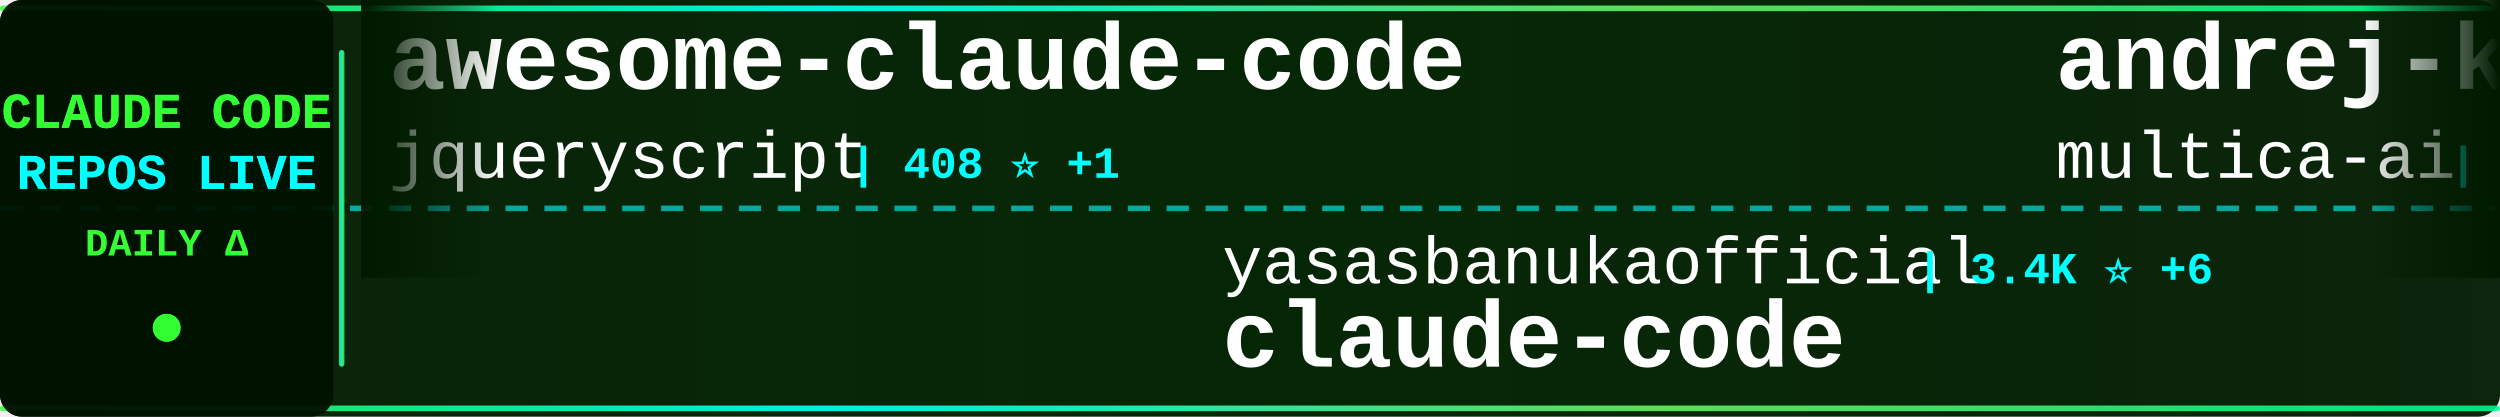
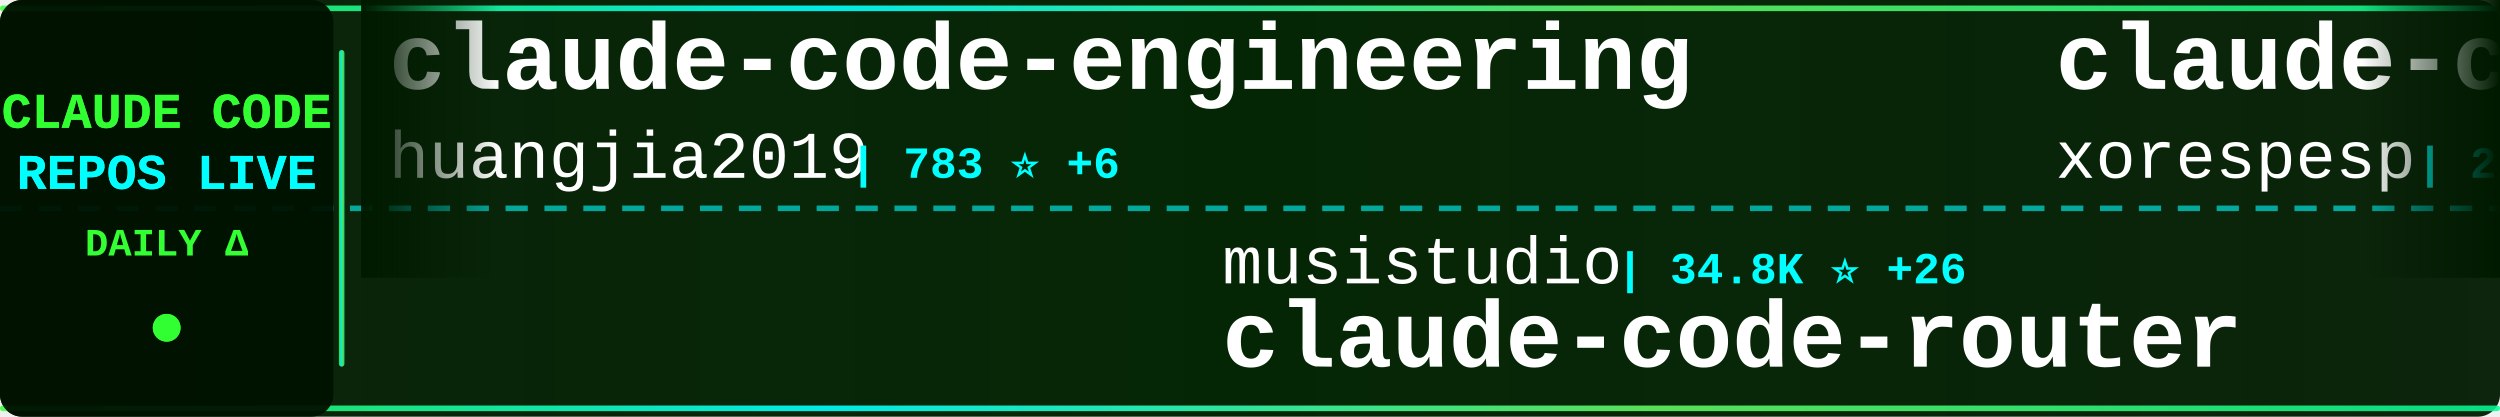
<svg xmlns="http://www.w3.org/2000/svg" width="900" height="150">
  <defs>
    <linearGradient id="tickerBg" x1="0%" y1="0%" x2="100%" y2="0%">
      <stop offset="0%" style="stop-color:#001a00;stop-opacity:0.95" />
      <stop offset="50%" style="stop-color:#002200;stop-opacity:0.98" />
      <stop offset="100%" style="stop-color:#001a00;stop-opacity:0.95" />
    </linearGradient>
    <linearGradient id="borderGrad" x1="0%" y1="0%" x2="100%" y2="0%">
      <stop offset="0%" style="stop-color:#33ff33;stop-opacity:0.85">
        <animate attributeName="stop-opacity" values="0.85;1;0.85" dur="2s" repeatCount="indefinite" />
      </stop>
      <stop offset="33%" style="stop-color:#00ffff;stop-opacity:0.9">
        <animate attributeName="stop-opacity" values="0.9;1;0.9" dur="2.2s" repeatCount="indefinite" />
      </stop>
      <stop offset="66%" style="stop-color:#66ff66;stop-opacity:0.85">
        <animate attributeName="stop-opacity" values="0.85;1;0.85" dur="1.8s" repeatCount="indefinite" />
      </stop>
      <stop offset="100%" style="stop-color:#00ff99;stop-opacity:0.85">
        <animate attributeName="stop-opacity" values="0.85;1;0.85" dur="2s" repeatCount="indefinite" />
      </stop>
    </linearGradient>
    <filter id="textGlow">
      <feGaussianBlur stdDeviation="0.1" result="coloredBlur" />
      <feMerge>
        <feMergeNode in="coloredBlur" />
        <feMergeNode in="SourceGraphic" />
      </feMerge>
    </filter>
    <filter id="metricGlow">
      <feGaussianBlur stdDeviation="0.2" result="coloredBlur" />
      <feMerge>
        <feMergeNode in="coloredBlur" />
        <feMergeNode in="SourceGraphic" />
      </feMerge>
    </filter>
    <linearGradient id="leftFade" x1="0%" y1="0%" x2="100%" y2="0%">
      <stop offset="0%" style="stop-color:#001a00;stop-opacity:1" />
      <stop offset="100%" style="stop-color:#001a00;stop-opacity:0" />
    </linearGradient>
    <linearGradient id="rightFade" x1="0%" y1="0%" x2="100%" y2="0%">
      <stop offset="0%" style="stop-color:#001a00;stop-opacity:0" />
      <stop offset="100%" style="stop-color:#001a00;stop-opacity:1" />
    </linearGradient>
  </defs>
  <rect width="900" height="150" fill="url(#tickerBg)" rx="8" />
  <rect x="0" y="2" width="900" height="2" fill="url(#borderGrad)" rx="1" />
  <rect x="0" y="146" width="900" height="2" fill="url(#borderGrad)" rx="1" />
  <line x1="0" y1="75" x2="900" y2="75" stroke="#00ffff" stroke-width="2" stroke-dasharray="8 6" opacity="0.6" />
  <rect x="0" y="0" width="120" height="150" fill="#001100" opacity="0.95" rx="8" />
  <text x="60" y="46" font-family="'Courier New', monospace" font-size="18" font-weight="bold" fill="#33ff33" text-anchor="middle" filter="url(#textGlow)">
    CLAUDE CODE
  </text>
  <text x="60" y="68" font-family="'Courier New', monospace" font-size="18" font-weight="bold" fill="#00ffff" text-anchor="middle" filter="url(#textGlow)">
    REPOS LIVE
  </text>
  <text x="60" y="92" font-family="'Courier New', monospace" font-size="14" font-weight="bold" fill="#33ff33" text-anchor="middle">
    DAILY Δ
  </text>
  <circle cx="60" cy="118" r="5" fill="#33ff33" filter="url(#metricGlow)">
    <animate attributeName="r" values="4;6;4" dur="1.5s" repeatCount="indefinite" />
    <animate attributeName="opacity" values="0.6;1;0.6" dur="1.5s" repeatCount="indefinite" />
  </circle>
  <rect x="122" y="18" width="2" height="114" fill="url(#borderGrad)" rx="1" />
  <clipPath id="tickerClip">
    <rect x="130" y="0" width="770" height="150" />
  </clipPath>
  <g clip-path="url(#tickerClip)">
    <g id="tickerItems">
      <animateTransform attributeName="transform" attributeType="XML" type="translate" from="0 0" to="-3000 0" dur="54s" repeatCount="indefinite" />
      <g transform="translate(0, 0)">
-         <text x="140" y="32" font-family="'Courier New', monospace" font-size="34" font-weight="bold" fill="#ffffff">awesome-claude-code</text>
-         <text x="140" y="64" font-family="'Courier New', monospace" font-size="24" font-weight="normal" fill="#ffffff" opacity="1.0">jqueryscript</text>
-         <text x="306" y="64" font-family="'Courier New', monospace" font-size="16" font-weight="bold" fill="#00ffff"> | 408 ⭐ +1</text>
+         <text x="140" y="32" font-family="'Courier New', monospace" font-size="34" font-weight="bold" fill="#ffffff">claude-code-engineering</text>
+         <text x="140" y="64" font-family="'Courier New', monospace" font-size="24" font-weight="normal" fill="#ffffff" opacity="1.0">huangjia2019</text>
+         <text x="306" y="64" font-family="'Courier New', monospace" font-size="16" font-weight="bold" fill="#00ffff"> | 783 ⭐ +6</text>
      </g>
      <g transform="translate(300, 0)">
-         <text x="140" y="102" font-family="'Courier New', monospace" font-size="24" font-weight="normal" fill="#ffffff" opacity="1.0">yasasbanukaofficial</text>
-         <text x="390" y="102" font-family="'Courier New', monospace" font-size="16" font-weight="bold" fill="#00ffff"> | 3.4K ⭐ +6</text>
-         <text x="140" y="132" font-family="'Courier New', monospace" font-size="34" font-weight="bold" fill="#ffffff">claude-code</text>
+         <text x="140" y="102" font-family="'Courier New', monospace" font-size="24" font-weight="normal" fill="#ffffff" opacity="1.0">musistudio</text>
+         <text x="282" y="102" font-family="'Courier New', monospace" font-size="16" font-weight="bold" fill="#00ffff"> | 34.8K ⭐ +26</text>
+         <text x="140" y="132" font-family="'Courier New', monospace" font-size="34" font-weight="bold" fill="#ffffff">claude-code-router</text>
      </g>
      <g transform="translate(600, 0)">
-         <text x="140" y="32" font-family="'Courier New', monospace" font-size="34" font-weight="bold" fill="#ffffff">andrej-karpathy-skills</text>
-         <text x="140" y="64" font-family="'Courier New', monospace" font-size="24" font-weight="normal" fill="#ffffff" opacity="1.0">multica-ai</text>
-         <text x="282" y="64" font-family="'Courier New', monospace" font-size="16" font-weight="bold" fill="#00ffff"> | 169.0K ⭐ +755</text>
+         <text x="140" y="32" font-family="'Courier New', monospace" font-size="34" font-weight="bold" fill="#ffffff">claude-code</text>
+         <text x="140" y="64" font-family="'Courier New', monospace" font-size="24" font-weight="normal" fill="#ffffff" opacity="1.0">xorespesp</text>
+         <text x="270" y="64" font-family="'Courier New', monospace" font-size="16" font-weight="bold" fill="#00ffff"> | 226 ⭐</text>
      </g>
      <g transform="translate(900, 0)">
+         <text x="140" y="102" font-family="'Courier New', monospace" font-size="24" font-weight="normal" fill="#ffffff" opacity="1.0">KPR111</text>
+         <text x="234" y="102" font-family="'Courier New', monospace" font-size="16" font-weight="bold" fill="#00ffff"> | 18 ⭐</text>
+         <text x="140" y="132" font-family="'Courier New', monospace" font-size="34" font-weight="bold" fill="#ffffff">Claude-Code</text>
+       </g>
+       <g transform="translate(1200, 0)">
+         <text x="140" y="32" font-family="'Courier New', monospace" font-size="34" font-weight="bold" fill="#ffffff">claude-skills</text>
+         <text x="140" y="64" font-family="'Courier New', monospace" font-size="24" font-weight="normal" fill="#ffffff" opacity="1.0">alirezarezvani</text>
+         <text x="330" y="64" font-family="'Courier New', monospace" font-size="16" font-weight="bold" fill="#00ffff"> | 17.3K ⭐ +85</text>
+       </g>
+       <g transform="translate(1500, 0)">
+         <text x="140" y="102" font-family="'Courier New', monospace" font-size="24" font-weight="normal" fill="#ffffff" opacity="1.0">rohitg00</text>
+         <text x="258" y="102" font-family="'Courier New', monospace" font-size="16" font-weight="bold" fill="#00ffff"> | 2.0K ⭐ +6</text>
+         <text x="140" y="132" font-family="'Courier New', monospace" font-size="34" font-weight="bold" fill="#ffffff">awesome-claude-code-tool...</text>
+       </g>
+       <g transform="translate(1800, 0)">
+         <text x="140" y="32" font-family="'Courier New', monospace" font-size="34" font-weight="bold" fill="#ffffff">CLIProxyAPI</text>
+         <text x="140" y="64" font-family="'Courier New', monospace" font-size="24" font-weight="normal" fill="#ffffff" opacity="1.0">router-for-me</text>
+         <text x="318" y="64" font-family="'Courier New', monospace" font-size="16" font-weight="bold" fill="#00ffff"> | 36.2K ⭐ +109</text>
+       </g>
+       <g transform="translate(2100, 0)">
+         <text x="140" y="102" font-family="'Courier New', monospace" font-size="24" font-weight="normal" fill="#ffffff" opacity="1.0">disler</text>
+         <text x="234" y="102" font-family="'Courier New', monospace" font-size="16" font-weight="bold" fill="#00ffff"> | 1.3K ⭐ +4</text>
+         <text x="140" y="132" font-family="'Courier New', monospace" font-size="34" font-weight="bold" fill="#ffffff">pi-vs-claude-code</text>
+       </g>
+       <g transform="translate(2400, 0)">
+         <text x="140" y="32" font-family="'Courier New', monospace" font-size="34" font-weight="bold" fill="#ffffff">claude-code-settings</text>
+         <text x="140" y="64" font-family="'Courier New', monospace" font-size="24" font-weight="normal" fill="#ffffff" opacity="1.0">feiskyer</text>
+         <text x="258" y="64" font-family="'Courier New', monospace" font-size="16" font-weight="bold" fill="#00ffff"> | 1.5K ⭐ +2</text>
+       </g>
+       <g transform="translate(2700, 0)">
+         <text x="140" y="102" font-family="'Courier New', monospace" font-size="24" font-weight="normal" fill="#ffffff" opacity="1.0">andrew-kramer-inno</text>
+         <text x="378" y="102" font-family="'Courier New', monospace" font-size="16" font-weight="bold" fill="#00ffff"> | 592 ⭐</text>
+         <text x="140" y="132" font-family="'Courier New', monospace" font-size="34" font-weight="bold" fill="#ffffff">claude-code-source-build</text>
+       </g>
+       <g transform="translate(3000, 0)">
+         <text x="140" y="32" font-family="'Courier New', monospace" font-size="34" font-weight="bold" fill="#ffffff">claude-code-engineering</text>
+         <text x="140" y="64" font-family="'Courier New', monospace" font-size="24" font-weight="normal" fill="#ffffff" opacity="1.0">huangjia2019</text>
+         <text x="306" y="64" font-family="'Courier New', monospace" font-size="16" font-weight="bold" fill="#00ffff"> | 783 ⭐ +6</text>
+       </g>
+       <g transform="translate(3300, 0)">
        <text x="140" y="102" font-family="'Courier New', monospace" font-size="24" font-weight="normal" fill="#ffffff" opacity="1.0">musistudio</text>
-         <text x="282" y="102" font-family="'Courier New', monospace" font-size="16" font-weight="bold" fill="#00ffff"> | 34.7K ⭐ +24</text>
+         <text x="282" y="102" font-family="'Courier New', monospace" font-size="16" font-weight="bold" fill="#00ffff"> | 34.8K ⭐ +26</text>
        <text x="140" y="132" font-family="'Courier New', monospace" font-size="34" font-weight="bold" fill="#ffffff">claude-code-router</text>
      </g>
-       <g transform="translate(1200, 0)">
-         <text x="140" y="32" font-family="'Courier New', monospace" font-size="34" font-weight="bold" fill="#ffffff">claude-code-cli</text>
-         <text x="140" y="64" font-family="'Courier New', monospace" font-size="24" font-weight="normal" fill="#ffffff" opacity="1.0">huangserva</text>
-         <text x="282" y="64" font-family="'Courier New', monospace" font-size="16" font-weight="bold" fill="#00ffff"> | 597 ⭐</text>
-       </g>
-       <g transform="translate(1500, 0)">
-         <text x="140" y="102" font-family="'Courier New', monospace" font-size="24" font-weight="normal" fill="#ffffff" opacity="1.0">Cranot</text>
-         <text x="234" y="102" font-family="'Courier New', monospace" font-size="16" font-weight="bold" fill="#00ffff"> | 2.8K ⭐</text>
-         <text x="140" y="132" font-family="'Courier New', monospace" font-size="34" font-weight="bold" fill="#ffffff">claude-code-guide</text>
-       </g>
-       <g transform="translate(1800, 0)">
-         <text x="140" y="32" font-family="'Courier New', monospace" font-size="34" font-weight="bold" fill="#ffffff">claude_code_src</text>
-         <text x="140" y="64" font-family="'Courier New', monospace" font-size="24" font-weight="normal" fill="#ffffff" opacity="1.0">ponponon</text>
-         <text x="258" y="64" font-family="'Courier New', monospace" font-size="16" font-weight="bold" fill="#00ffff"> | 2.3K ⭐ +2</text>
-       </g>
-       <g transform="translate(2100, 0)">
-         <text x="140" y="102" font-family="'Courier New', monospace" font-size="24" font-weight="normal" fill="#ffffff" opacity="1.0">Tinkeringg-Lab</text>
-         <text x="330" y="102" font-family="'Courier New', monospace" font-size="16" font-weight="bold" fill="#00ffff"> | 205 ⭐</text>
-         <text x="140" y="132" font-family="'Courier New', monospace" font-size="34" font-weight="bold" fill="#ffffff">claude-code</text>
-       </g>
-       <g transform="translate(2400, 0)">
-         <text x="140" y="32" font-family="'Courier New', monospace" font-size="34" font-weight="bold" fill="#ffffff">claude-code-action</text>
-         <text x="140" y="64" font-family="'Courier New', monospace" font-size="24" font-weight="normal" fill="#ffffff" opacity="1.0">anthropics</text>
-         <text x="282" y="64" font-family="'Courier New', monospace" font-size="16" font-weight="bold" fill="#00ffff"> | 7.9K ⭐ +14</text>
-       </g>
-       <g transform="translate(2700, 0)">
-         <text x="140" y="102" font-family="'Courier New', monospace" font-size="24" font-weight="normal" fill="#ffffff" opacity="1.0">ykdojo</text>
-         <text x="234" y="102" font-family="'Courier New', monospace" font-size="16" font-weight="bold" fill="#00ffff"> | 8.6K ⭐ +9</text>
-         <text x="140" y="132" font-family="'Courier New', monospace" font-size="34" font-weight="bold" fill="#ffffff">claude-code-tips</text>
-       </g>
-       <g transform="translate(3000, 0)">
-         <text x="140" y="32" font-family="'Courier New', monospace" font-size="34" font-weight="bold" fill="#ffffff">awesome-claude-code</text>
-         <text x="140" y="64" font-family="'Courier New', monospace" font-size="24" font-weight="normal" fill="#ffffff" opacity="1.0">jqueryscript</text>
-         <text x="306" y="64" font-family="'Courier New', monospace" font-size="16" font-weight="bold" fill="#00ffff"> | 408 ⭐ +1</text>
-       </g>
-       <g transform="translate(3300, 0)">
-         <text x="140" y="102" font-family="'Courier New', monospace" font-size="24" font-weight="normal" fill="#ffffff" opacity="1.0">yasasbanukaofficial</text>
-         <text x="390" y="102" font-family="'Courier New', monospace" font-size="16" font-weight="bold" fill="#00ffff"> | 3.4K ⭐ +6</text>
-         <text x="140" y="132" font-family="'Courier New', monospace" font-size="34" font-weight="bold" fill="#ffffff">claude-code</text>
-       </g>
      <g transform="translate(3600, 0)">
-         <text x="140" y="32" font-family="'Courier New', monospace" font-size="34" font-weight="bold" fill="#ffffff">andrej-karpathy-skills</text>
-         <text x="140" y="64" font-family="'Courier New', monospace" font-size="24" font-weight="normal" fill="#ffffff" opacity="1.0">multica-ai</text>
-         <text x="282" y="64" font-family="'Courier New', monospace" font-size="16" font-weight="bold" fill="#00ffff"> | 169.0K ⭐ +755</text>
+         <text x="140" y="32" font-family="'Courier New', monospace" font-size="34" font-weight="bold" fill="#ffffff">claude-code</text>
+         <text x="140" y="64" font-family="'Courier New', monospace" font-size="24" font-weight="normal" fill="#ffffff" opacity="1.0">xorespesp</text>
+         <text x="270" y="64" font-family="'Courier New', monospace" font-size="16" font-weight="bold" fill="#00ffff"> | 226 ⭐</text>
      </g>
      <g transform="translate(3900, 0)">
-         <text x="140" y="102" font-family="'Courier New', monospace" font-size="24" font-weight="normal" fill="#ffffff" opacity="1.0">musistudio</text>
-         <text x="282" y="102" font-family="'Courier New', monospace" font-size="16" font-weight="bold" fill="#00ffff"> | 34.7K ⭐ +24</text>
-         <text x="140" y="132" font-family="'Courier New', monospace" font-size="34" font-weight="bold" fill="#ffffff">claude-code-router</text>
+         <text x="140" y="102" font-family="'Courier New', monospace" font-size="24" font-weight="normal" fill="#ffffff" opacity="1.0">KPR111</text>
+         <text x="234" y="102" font-family="'Courier New', monospace" font-size="16" font-weight="bold" fill="#00ffff"> | 18 ⭐</text>
+         <text x="140" y="132" font-family="'Courier New', monospace" font-size="34" font-weight="bold" fill="#ffffff">Claude-Code</text>
      </g>
    </g>
  </g>
  <rect x="130" y="0" width="50" height="100" fill="url(#leftFade)" />
  <rect x="850" y="0" width="50" height="100" fill="url(#rightFade)" />
</svg>
